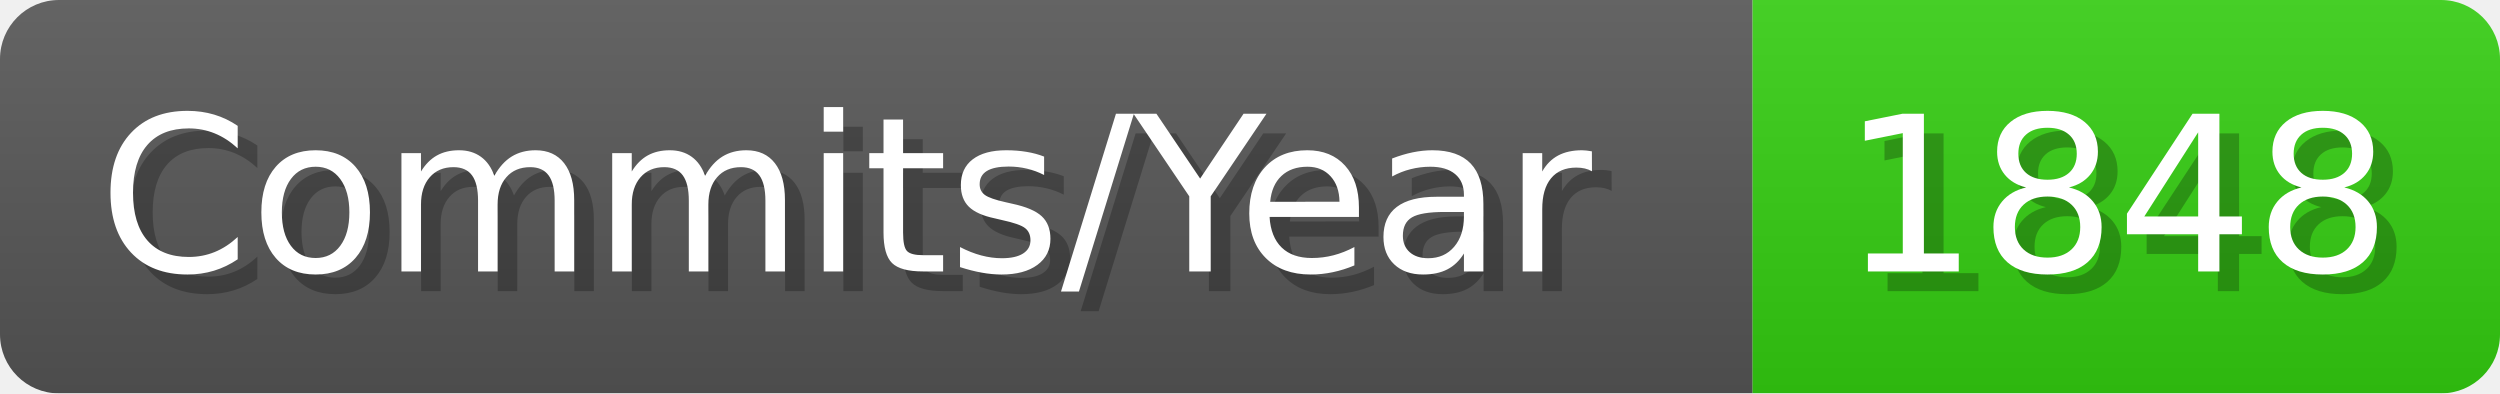
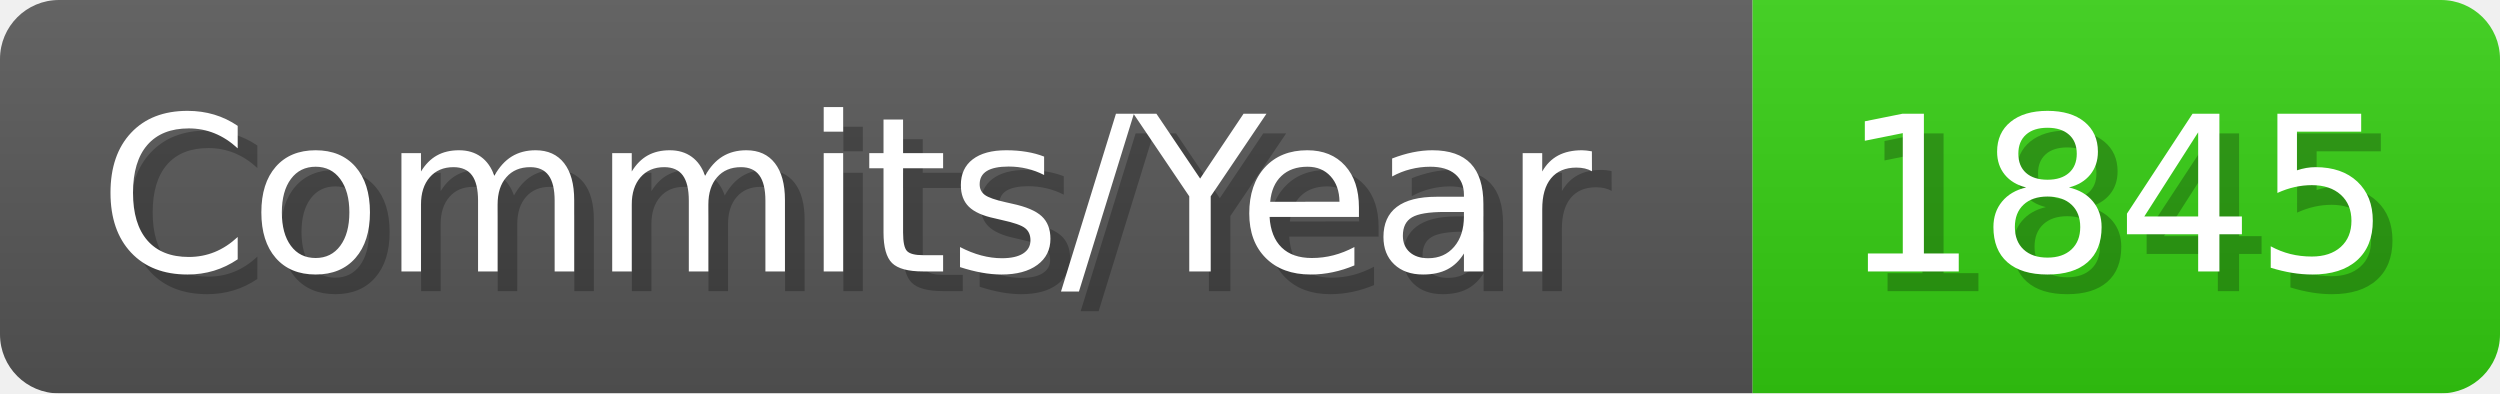
- <svg xmlns="http://www.w3.org/2000/svg" width="127.1" height="20" viewBox="0 0 1271 200" role="img" aria-label="Commits/Year: 1848">
+ <svg xmlns="http://www.w3.org/2000/svg" width="127.1" height="20" viewBox="0 0 1271 200" role="img" aria-label="Commits/Year: 1845">
  <linearGradient id="aUPdi" x2="0" y2="100%">
    <stop offset="0" stop-opacity=".1" stop-color="#EEE" />
    <stop offset="1" stop-opacity=".1" />
  </linearGradient>
  <mask id="WfAiQ">
    <rect width="1271" height="200" rx="30" fill="#FFF" />
  </mask>
  <g mask="url(#WfAiQ)">
    <rect width="891" height="200" fill="#555" />
    <rect width="380" height="200" fill="#3C1" x="891" />
    <rect width="1271" height="200" fill="url(#aUPdi)" />
  </g>
  <g aria-hidden="true" fill="#fff" text-anchor="start" font-family="Verdana,DejaVu Sans,sans-serif" font-size="110">
    <text x="60" y="148" textLength="791" fill="#000" opacity="0.25">Commits/Year</text>
    <text x="50" y="138" textLength="791">Commits/Year</text>
-     <text x="946" y="148" textLength="280" fill="#000" opacity="0.25">1848</text>
-     <text x="936" y="138" textLength="280">1848</text>
+     <text x="946" y="148" textLength="280" fill="#000" opacity="0.25">1845</text>
+     <text x="936" y="138" textLength="280">1845</text>
  </g>
</svg>
